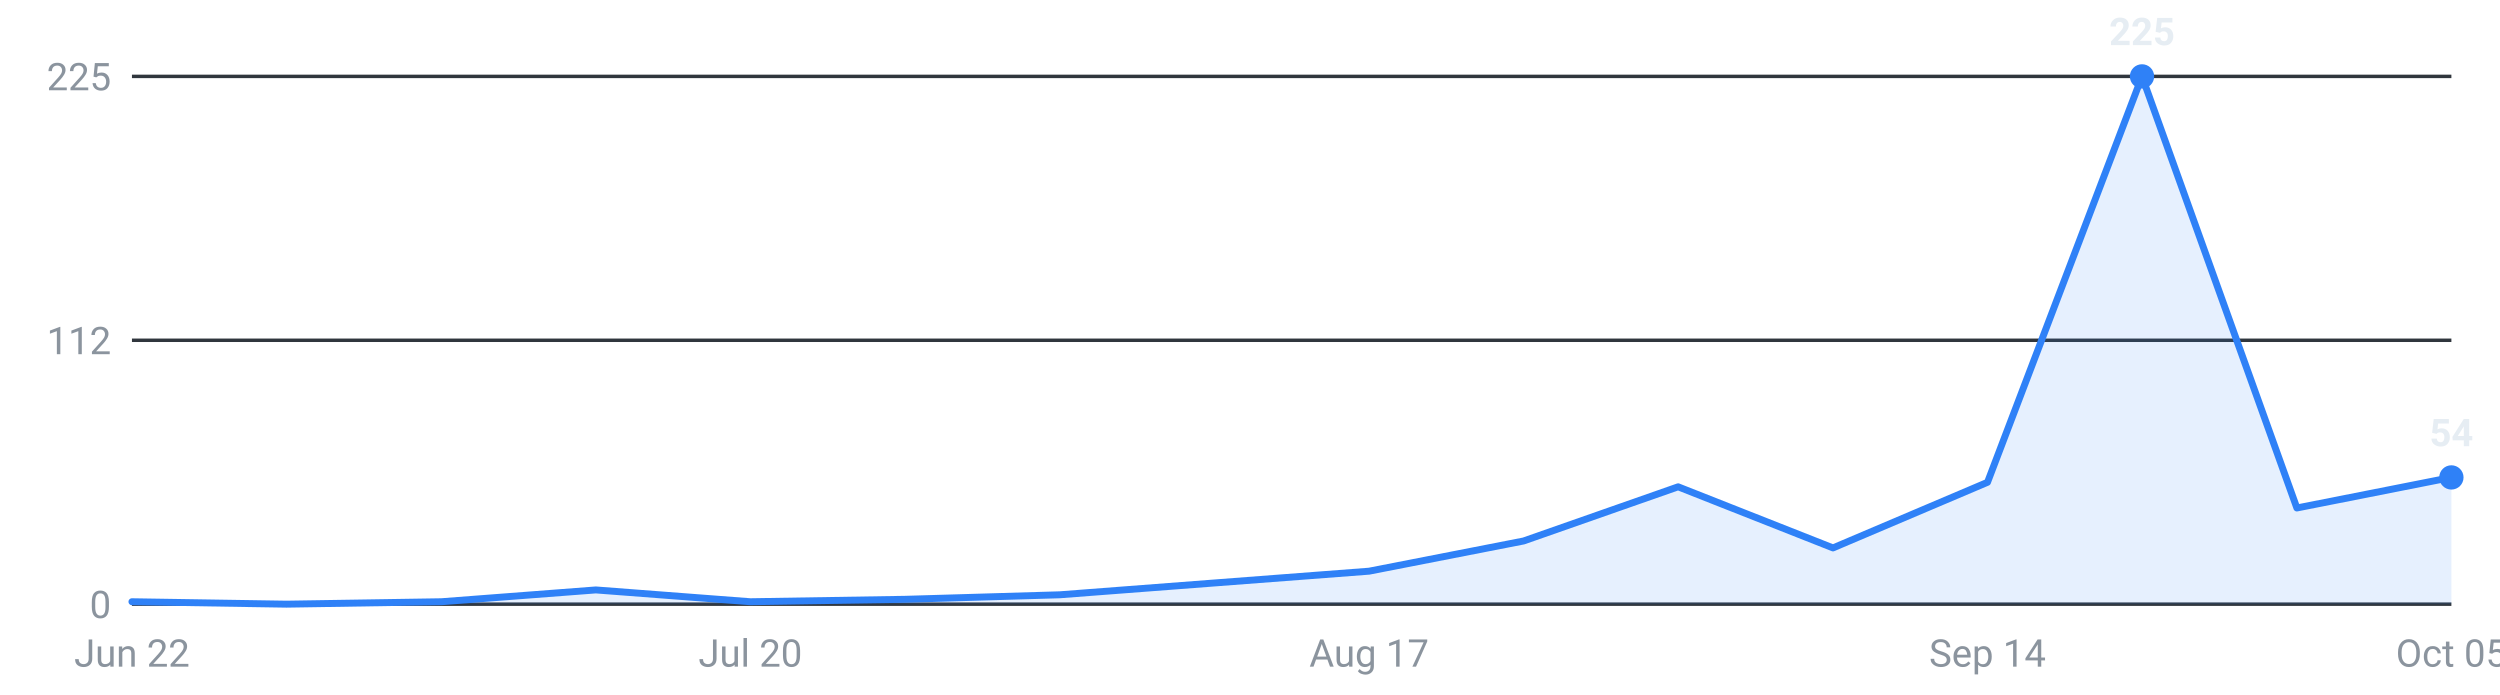
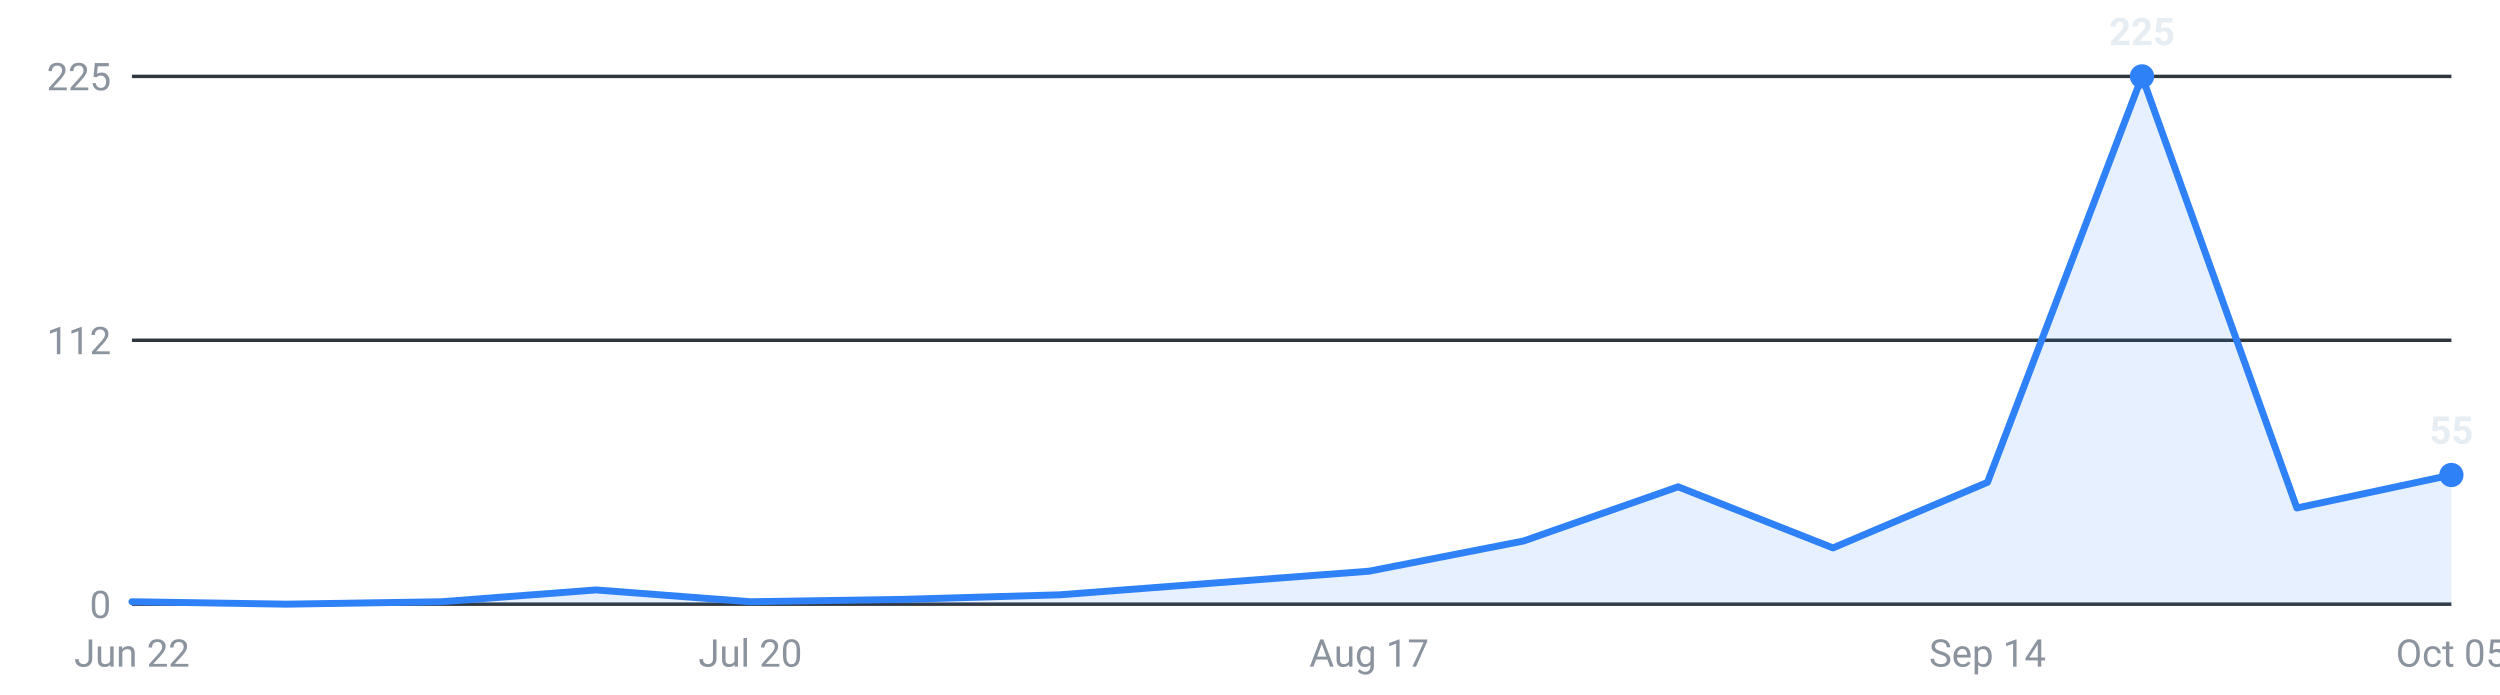
<svg xmlns="http://www.w3.org/2000/svg" viewBox="0 0 720 200" width="720" height="200" role="img" aria-label="Roles posted per week, last 16 weeks">
  <g font-family="-apple-system,Segoe UI,Roboto,sans-serif" font-size="11">
    <line x1="38" y1="174.0" x2="706" y2="174.0" stroke="#30363d" stroke-width="1" />
    <text x="32" y="178.0" text-anchor="end" fill="#8b949e">0</text>
    <line x1="38" y1="98.0" x2="706" y2="98.0" stroke="#30363d" stroke-width="1" />
    <text x="32" y="102.0" text-anchor="end" fill="#8b949e">112</text>
    <line x1="38" y1="22.0" x2="706" y2="22.0" stroke="#30363d" stroke-width="1" />
    <text x="32" y="26.0" text-anchor="end" fill="#8b949e">225</text>
-     <path d="M38.0,174 L38.0,173.3 L82.5,174.0 L127.1,173.3 L171.6,169.9 L216.1,173.3 L260.7,172.6 L305.2,171.3 L349.7,167.9 L394.3,164.5 L438.8,155.8 L483.3,140.2 L527.9,157.8 L572.4,138.9 L616.9,22.0 L661.5,146.3 L706.0,137.5 L706.0,174 Z" fill="#2f81f7" fill-opacity="0.12" />
-     <polyline points="38.0,173.3 82.5,174.0 127.1,173.3 171.6,169.9 216.1,173.3 260.7,172.6 305.2,171.3 349.7,167.9 394.3,164.5 438.8,155.8 483.3,140.2 527.9,157.8 572.4,138.9 616.9,22.0 661.5,146.3 706.0,137.5" fill="none" stroke="#2f81f7" stroke-width="2" stroke-linejoin="round" stroke-linecap="round" />
+     <path d="M38.0,174 L38.0,173.3 L82.5,174.0 L127.1,173.3 L171.6,169.9 L216.1,173.3 L260.7,172.6 L305.2,171.3 L349.7,167.9 L394.3,164.5 L438.8,155.8 L483.3,140.2 L527.9,157.8 L572.4,138.9 L616.9,22.0 L661.5,146.3 L706.0,136.8 L706.0,174 Z" fill="#2f81f7" fill-opacity="0.12" />
+     <polyline points="38.0,173.3 82.5,174.0 127.1,173.3 171.6,169.9 216.1,173.3 260.7,172.6 305.2,171.3 349.7,167.9 394.3,164.5 438.8,155.8 483.3,140.2 527.9,157.8 572.4,138.9 616.9,22.0 661.5,146.3 706.0,136.8" fill="none" stroke="#2f81f7" stroke-width="2" stroke-linejoin="round" stroke-linecap="round" />
    <circle cx="616.9" cy="22.0" r="3.5" fill="#2f81f7" />
    <text x="616.9" y="13.0" text-anchor="middle" fill="#e6edf3" font-weight="600">225</text>
-     <circle cx="706.0" cy="137.5" r="3.5" fill="#2f81f7" />
-     <text x="706.0" y="128.5" text-anchor="middle" fill="#e6edf3" font-weight="600">54</text>
+     <circle cx="706.0" cy="136.8" r="3.5" fill="#2f81f7" />
+     <text x="706.0" y="127.8" text-anchor="middle" fill="#e6edf3" font-weight="600">55</text>
    <text x="38.0" y="192" text-anchor="middle" fill="#8b949e">Jun 22</text>
    <text x="216.1" y="192" text-anchor="middle" fill="#8b949e">Jul 20</text>
    <text x="394.3" y="192" text-anchor="middle" fill="#8b949e">Aug 17</text>
    <text x="572.4" y="192" text-anchor="middle" fill="#8b949e">Sep 14</text>
    <text x="706.0" y="192" text-anchor="middle" fill="#8b949e">Oct 05</text>
  </g>
</svg>
